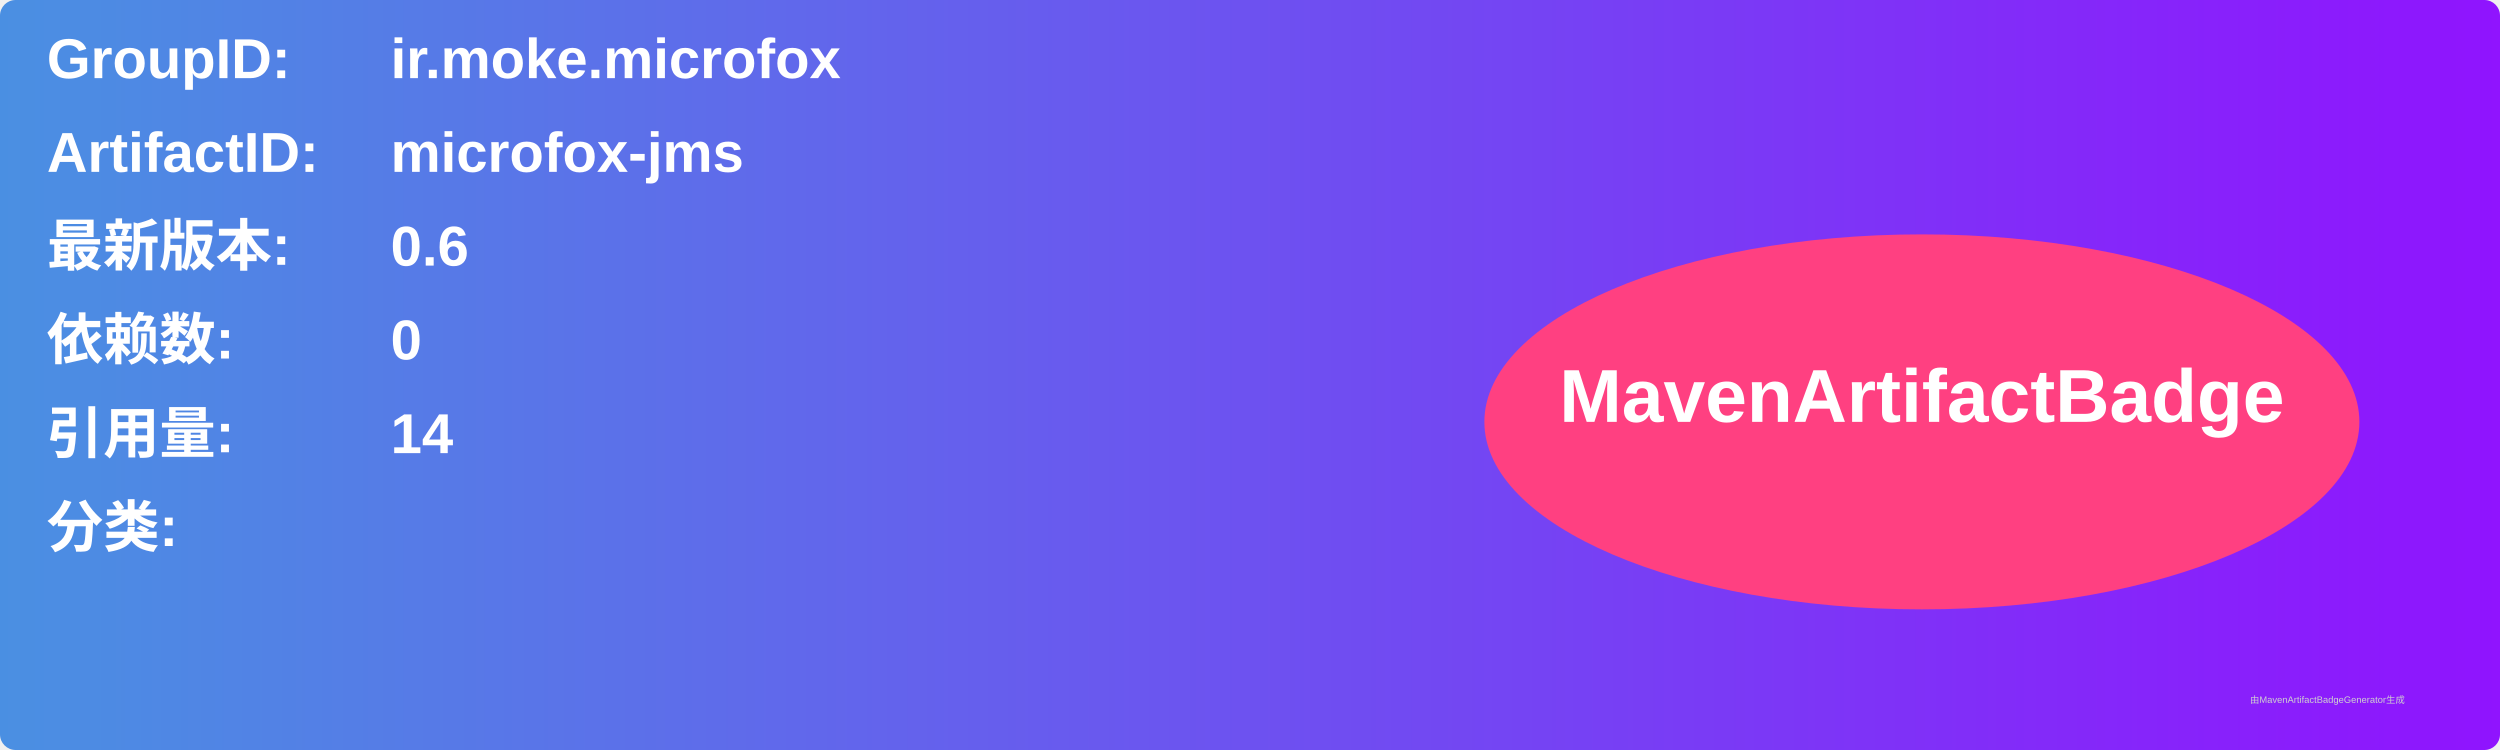
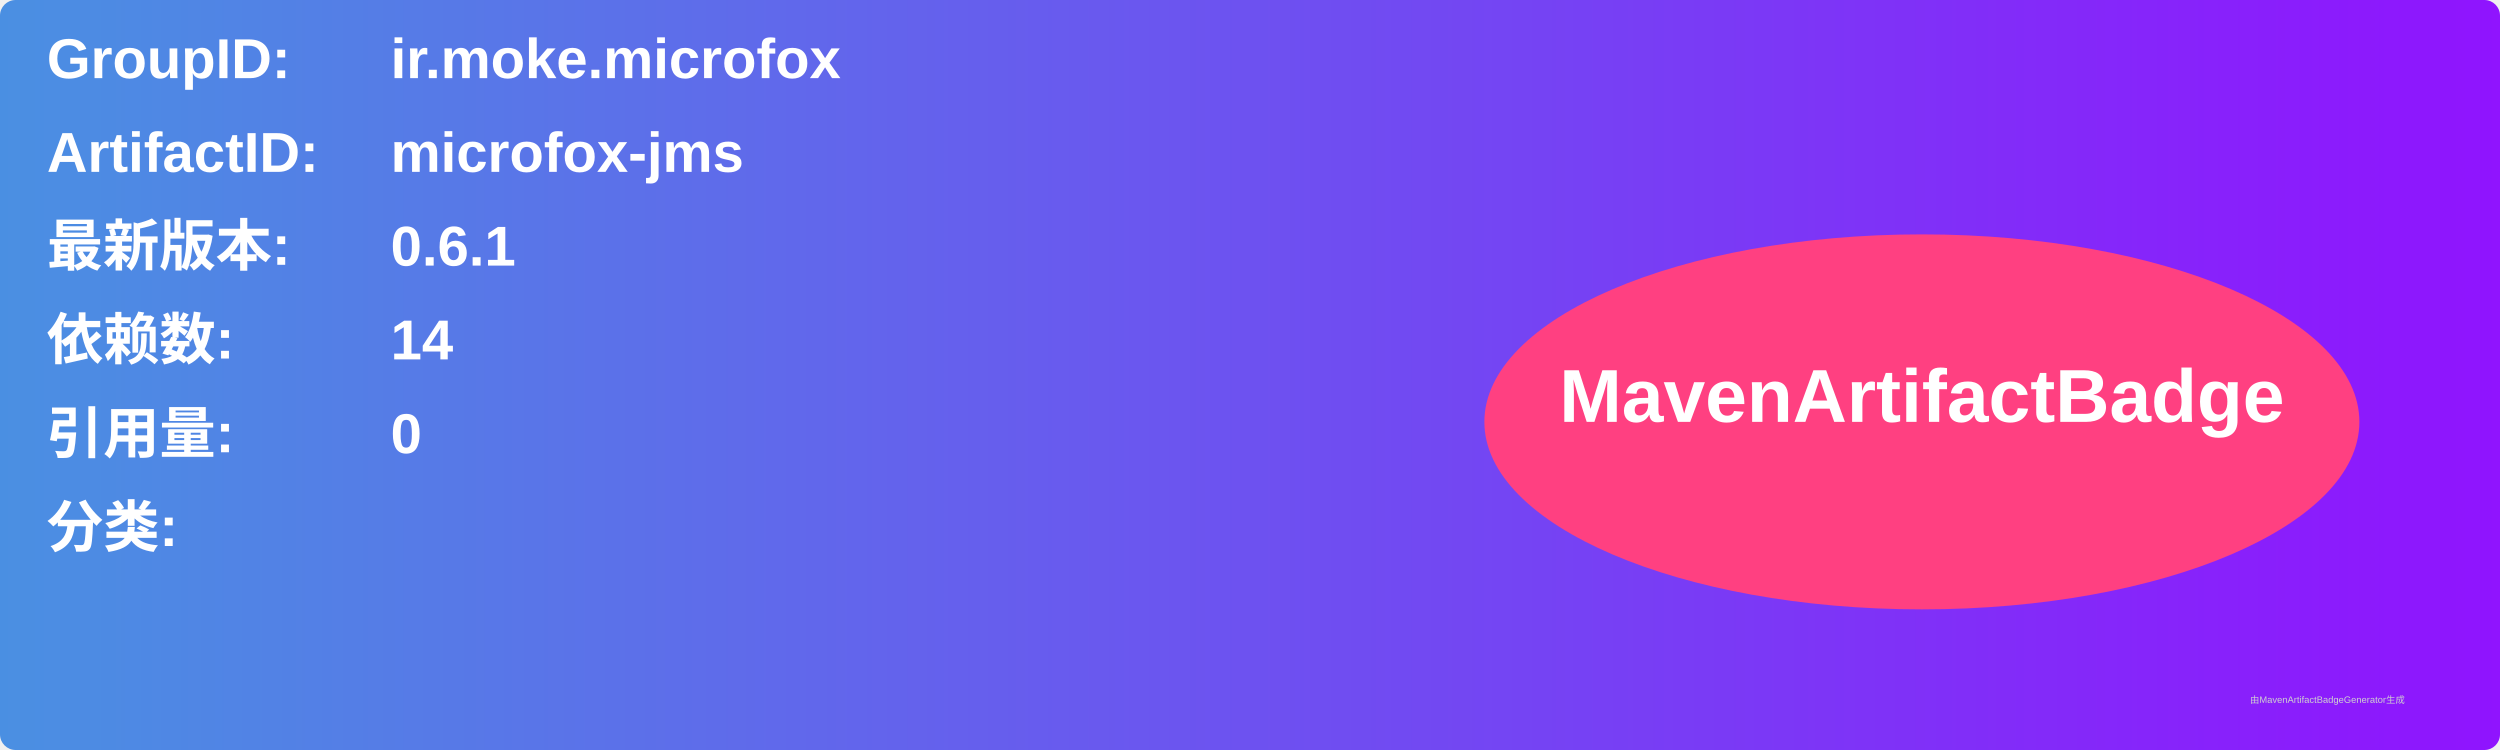
<svg xmlns="http://www.w3.org/2000/svg" width="800" height="240" viewBox="0 0 800 240">
  <linearGradient id="grad" x1="0%" y1="0%" x2="100%" y2="0%">
    <stop offset="0%" stop-color="#4a90e2" />
    <stop offset="100%" stop-color="#9013fe" />
  </linearGradient>
  <rect width="100%" height="100%" rx="5" ry="5" fill="url(#grad)" />
  <g transform="translate(15, 15)">
    <text x="0" y="10" font-family="Arial" font-size="18" fill="white" font-weight="bold" width="260">GroupID:</text>
    <text x="110" y="10" font-family="Arial" font-size="18" fill="white" font-weight="bold" width="460">ir.moke.microfox</text>
    <text x="0" y="40" font-family="Arial" font-size="18" fill="white" font-weight="bold" width="260">ArtifactID:</text>
    <text x="110" y="40" font-family="Arial" font-size="18" fill="white" font-weight="bold" width="460">microfox-jms</text>
    <text x="0" y="70" font-family="Arial" font-size="18" fill="white" font-weight="bold">最新版本:</text>
    <text x="110" y="70" font-family="Arial" font-size="18" fill="white" font-weight="bold">
-       <tspan font-weight="bold">0.6</tspan>
+       <tspan font-weight="bold">0.6.1</tspan>
    </text>
    <text x="0" y="100" font-family="Arial" font-size="18" fill="white" font-weight="bold">依赖数: </text>
    <text x="110" y="100" font-family="Arial" font-size="18" fill="white">
-       <tspan font-weight="bold">0</tspan>
+       <tspan font-weight="bold">14</tspan>
    </text>
    <text x="0" y="130" font-family="Arial" font-size="18" fill="white" font-weight="bold">引用量: </text>
    <text x="110" y="130" font-family="Arial" font-size="18" fill="white">
-       <tspan font-weight="bold">14</tspan>
+       <tspan font-weight="bold">0</tspan>
    </text>
    <text x="0" y="160" font-family="Arial" font-size="18" fill="white" font-weight="bold">分类:</text>
    <text x="10" y="190" font-family="Arial" font-size="10" fill="white">
      <tspan font-weight="bold" />
    </text>
    <ellipse cx="600" cy="120" rx="140" ry="60" fill="#ff4081" />
    <text x="600" y="120" text-anchor="middle" font-family="Arial" font-size="24" fill="white" font-weight="bold">MavenArtifactBadge</text>
  </g>
  <text x="720" y="225" font-family="Arial" font-size="3" fill="#d0d0d0">由MavenArtifactBadgeGenerator生成</text>
</svg>
